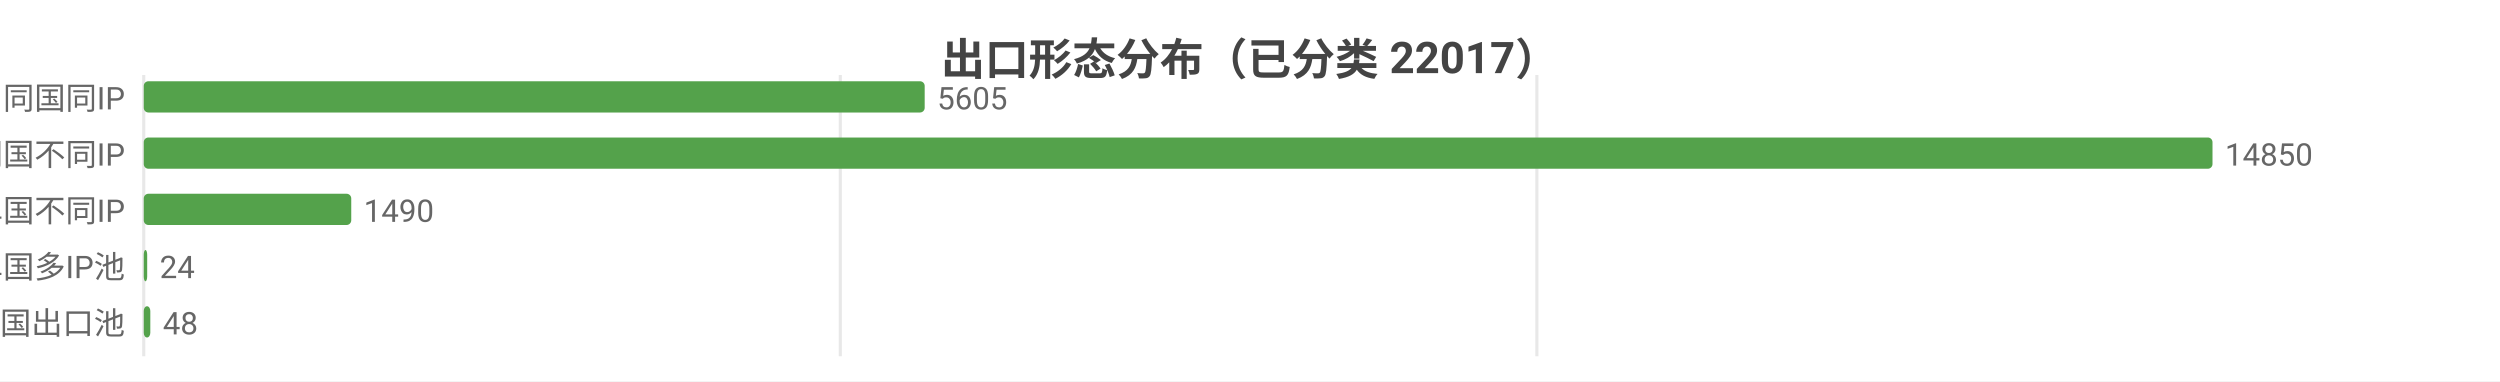
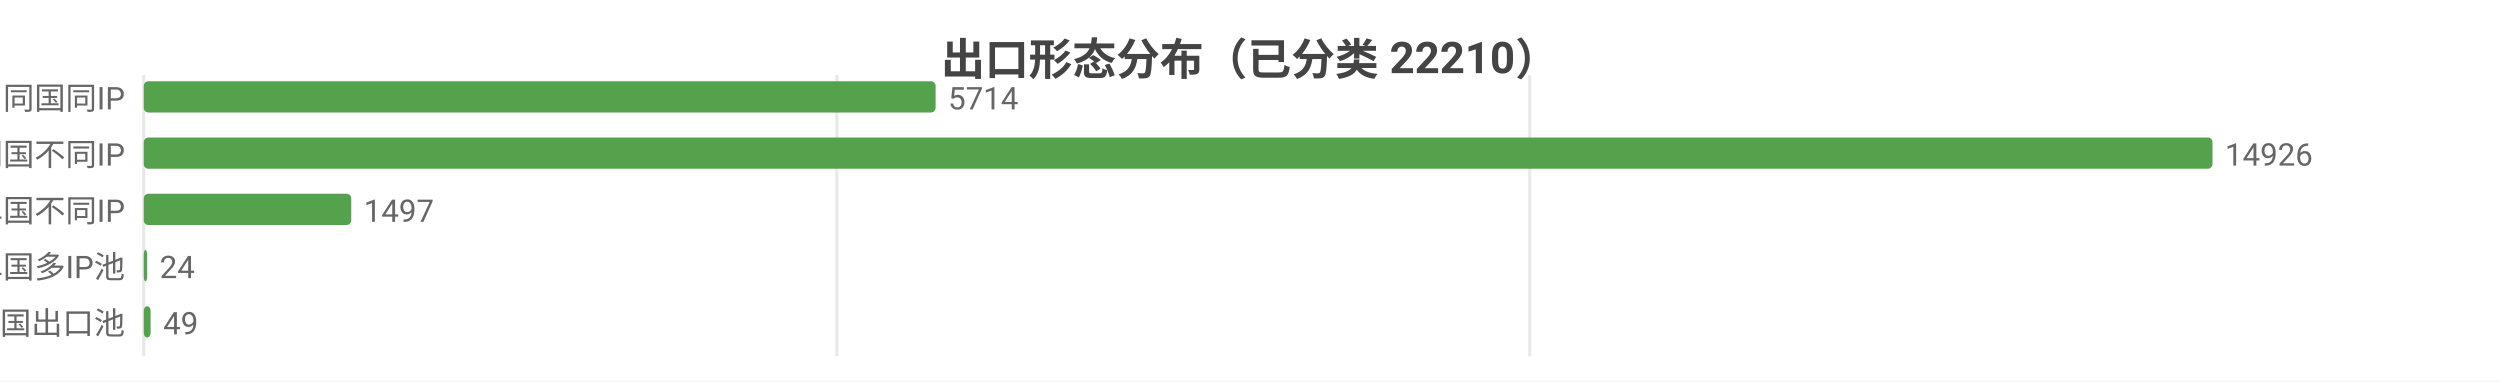
<svg xmlns="http://www.w3.org/2000/svg" width="800" height="122" viewBox="0 0 800 122">
  <rect width="800" height="122" fill="#ffffff" />
  <style>text{font-family:system-ui,-apple-system,'Segoe UI',Roboto,'PingFang SC','Microsoft YaHei','Noto Sans CJK SC',sans-serif}.g{stroke:#e8e8e8;stroke-width:1}.a{stroke:#999;stroke-width:1}.t{font-size:10px;fill:#666}.m{font-size:10px;text-anchor:middle;fill:#666}.e{font-size:10px;text-anchor:end;fill:#666}.l{font-size:11px;fill:#333}.tt{font-size:14px;font-weight:600;text-anchor:middle;fill:#444}.em{font-size:13px;text-anchor:middle;fill:#999}</style>
-   <text class="tt" x="400.0" y="24">出口形态分布（已分类 22017）</text>
+   <text class="tt" x="400.0" y="24">出口形态分布（已分类 22210）</text>
  <line class="g" x1="46" y1="24" x2="46" y2="114" />
-   <line class="g" x1="268.9" y1="24" x2="268.9" y2="114" />
-   <line class="g" x1="491.8" y1="24" x2="491.8" y2="114" />
+   <line class="g" x1="267.8" y1="24" x2="267.8" y2="114" />
+   <line class="g" x1="489.5" y1="24" x2="489.5" y2="114" />
  <text class="e" x="40" y="35">SS 同国同IP</text>
-   <rect x="46" y="26" width="249.9" height="10" fill="#54a24b" rx="1.5" />
-   <text class="t" x="299.9" y="35">5605</text>
+   <rect x="46" y="26" width="253.4" height="10" fill="#54a24b" rx="1.5" />
+   <text class="t" x="303.4" y="35">5714</text>
  <text class="e" x="40" y="53">SD 同国不同IP</text>
  <rect x="46" y="44" width="662" height="10" fill="#54a24b" rx="1.5" />
-   <text class="t" x="712" y="53">14850</text>
+   <text class="t" x="712" y="53">14926</text>
  <text class="e" x="40" y="71">CD 跨境单国不同IP</text>
  <rect x="46" y="62" width="66.4" height="10" fill="#54a24b" rx="1.5" />
-   <text class="t" x="116.4" y="71">1490</text>
+   <text class="t" x="116.4" y="71">1497</text>
  <text class="e" x="40" y="89">CP 跨境单国多IP池</text>
  <rect x="46" y="80" width="1.1" height="10" fill="#54a24b" rx="1.5" />
  <text class="t" x="51.1" y="89">24</text>
  <text class="e" x="40" y="107">CM 跨境多国出口池</text>
-   <rect x="46" y="98" width="2.1" height="10" fill="#54a24b" rx="1.5" />
-   <text class="t" x="52.1" y="107">48</text>
+   <rect x="46" y="98" width="2.2" height="10" fill="#54a24b" rx="1.5" />
+   <text class="t" x="52.2" y="107">49</text>
</svg>
